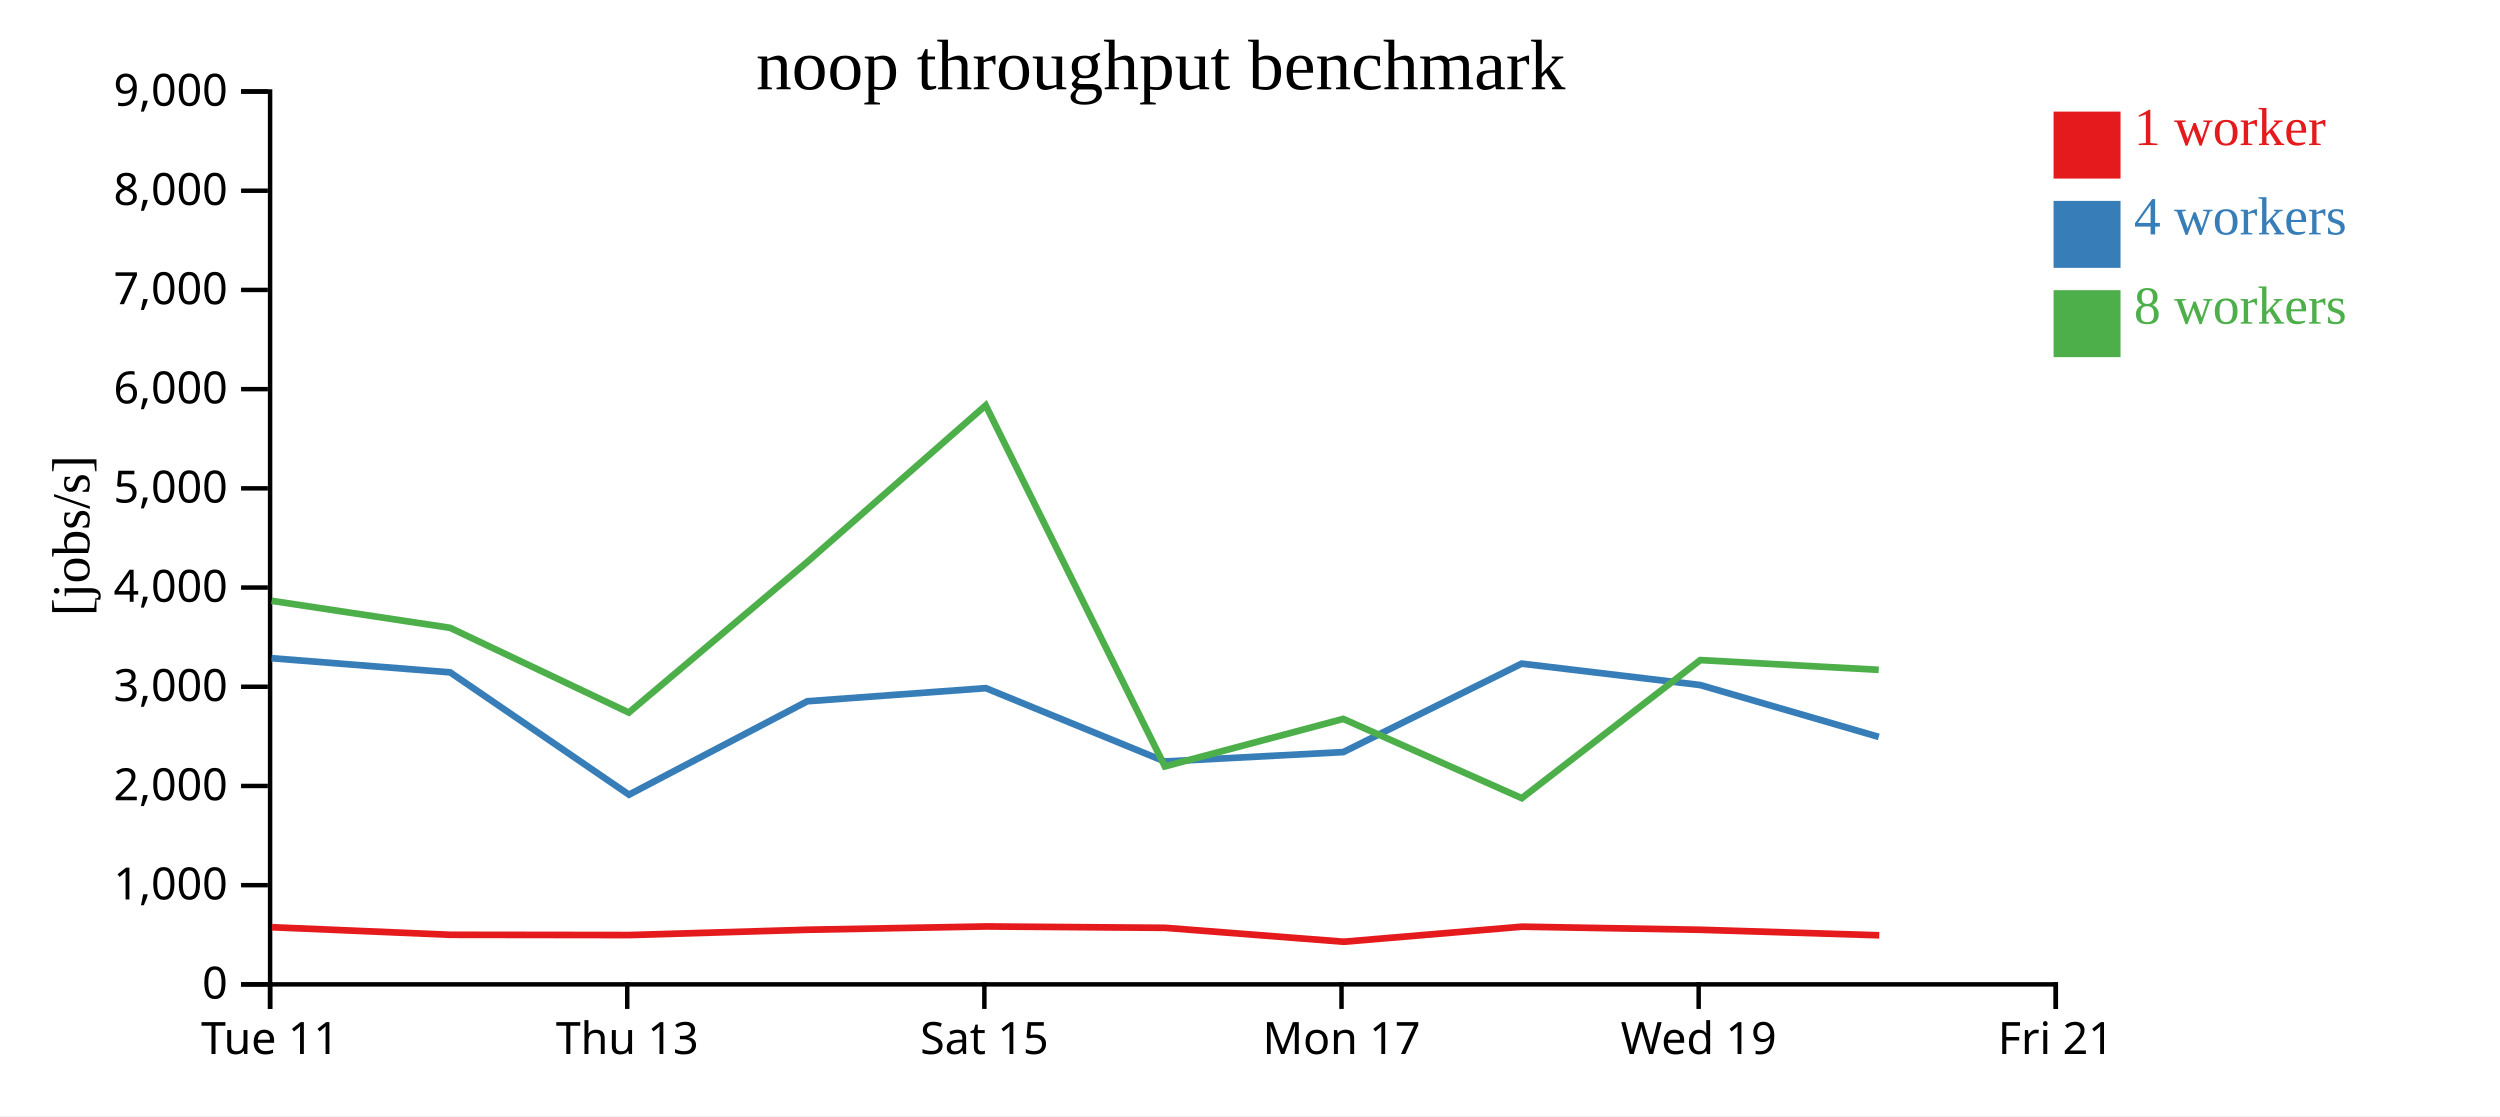
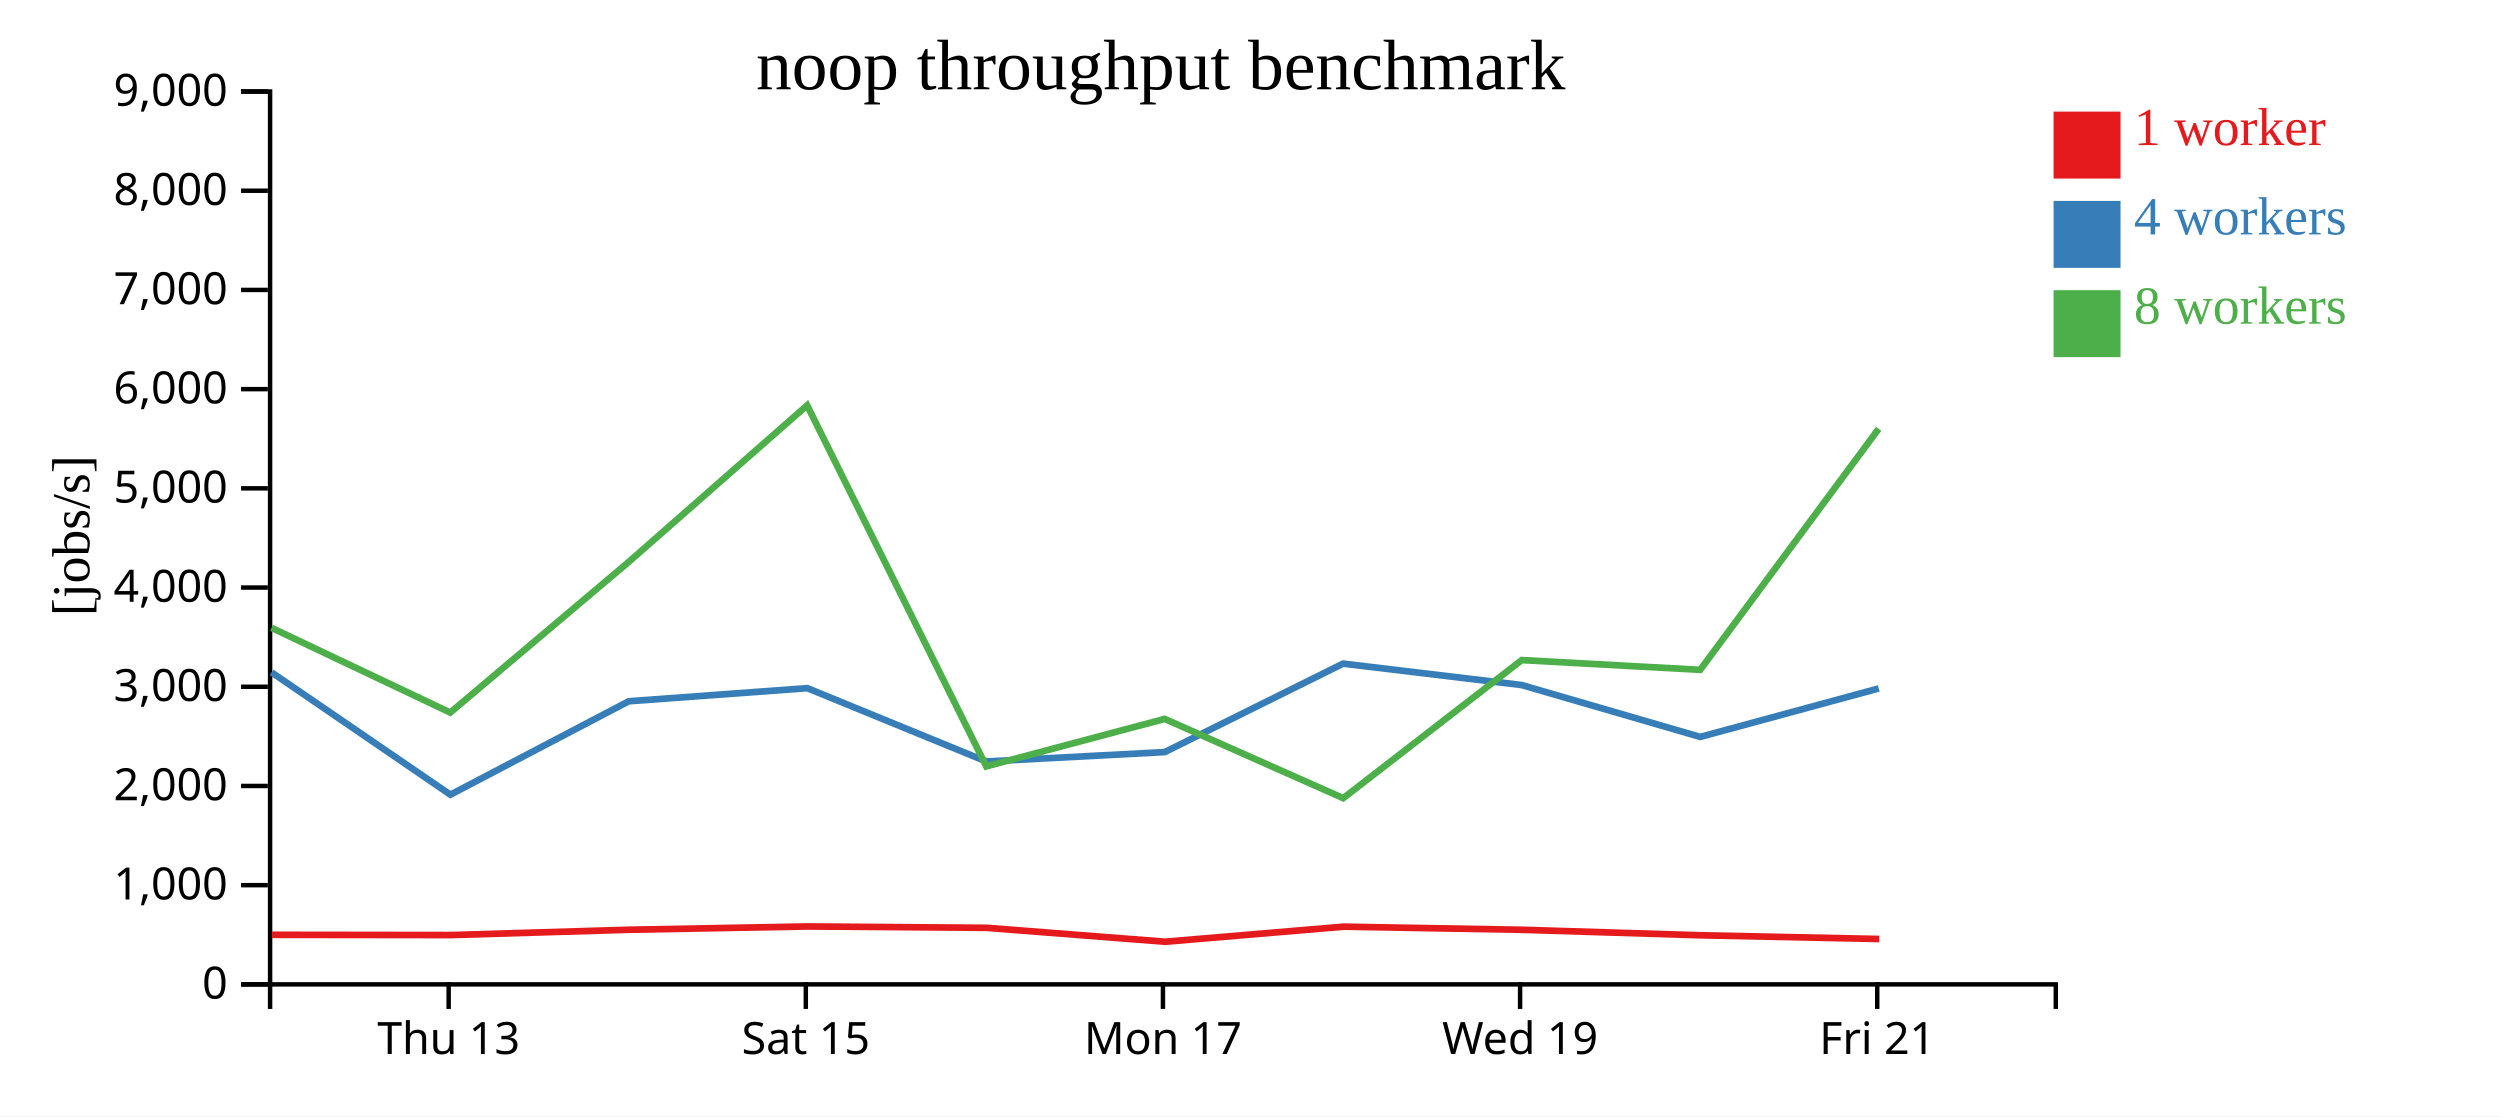
<svg xmlns="http://www.w3.org/2000/svg" width="560" height="250">
  <rect width="100%" height="100%" fill="white" />
  <g transform="translate(60,20)">
    <g transform="translate(0,200)" fill="none" font-size="10" font-family="sans-serif" text-anchor="middle">
      <path class="domain" stroke="currentColor" d="M0.5,6V0.5H400.5V6" />
-       <g class="tick" opacity="1" transform="translate(0.5,0)">
-         <line stroke="currentColor" y2="6" />
-         <text fill="currentColor" y="9" dy="0.71em">Tue 11</text>
-       </g>
-       <g class="tick" opacity="1" transform="translate(80.5,0)">
+       <g class="tick" opacity="1" transform="translate(40.5,0)">
        <line stroke="currentColor" y2="6" />
        <text fill="currentColor" y="9" dy="0.71em">Thu 13</text>
      </g>
-       <g class="tick" opacity="1" transform="translate(160.5,0)">
+       <g class="tick" opacity="1" transform="translate(120.5,0)">
        <line stroke="currentColor" y2="6" />
        <text fill="currentColor" y="9" dy="0.71em">Sat 15</text>
      </g>
-       <g class="tick" opacity="1" transform="translate(240.5,0)">
+       <g class="tick" opacity="1" transform="translate(200.5,0)">
        <line stroke="currentColor" y2="6" />
        <text fill="currentColor" y="9" dy="0.71em">Mon 17</text>
      </g>
-       <g class="tick" opacity="1" transform="translate(320.5,0)">
+       <g class="tick" opacity="1" transform="translate(280.5,0)">
        <line stroke="currentColor" y2="6" />
        <text fill="currentColor" y="9" dy="0.71em">Wed 19</text>
      </g>
-       <g class="tick" opacity="1" transform="translate(400.5,0)">
+       <g class="tick" opacity="1" transform="translate(360.5,0)">
        <line stroke="currentColor" y2="6" />
        <text fill="currentColor" y="9" dy="0.71em">Fri 21</text>
      </g>
    </g>
    <g fill="none" font-size="10" font-family="sans-serif" text-anchor="end">
      <path class="domain" stroke="currentColor" d="M-6,200.5H0.5V0.5H-6" />
      <g class="tick" opacity="1" transform="translate(0,200.5)">
        <line stroke="currentColor" x2="-6" />
        <text fill="currentColor" x="-9" dy="0.32em">0</text>
      </g>
      <g class="tick" opacity="1" transform="translate(0,178.2778)">
        <line stroke="currentColor" x2="-6" />
        <text fill="currentColor" x="-9" dy="0.32em">1,000</text>
      </g>
      <g class="tick" opacity="1" transform="translate(0,156.0556)">
        <line stroke="currentColor" x2="-6" />
        <text fill="currentColor" x="-9" dy="0.32em">2,000</text>
      </g>
      <g class="tick" opacity="1" transform="translate(0,133.8333)">
        <line stroke="currentColor" x2="-6" />
        <text fill="currentColor" x="-9" dy="0.32em">3,000</text>
      </g>
      <g class="tick" opacity="1" transform="translate(0,111.6111)">
        <line stroke="currentColor" x2="-6" />
        <text fill="currentColor" x="-9" dy="0.32em">4,000</text>
      </g>
      <g class="tick" opacity="1" transform="translate(0,89.38889)">
        <line stroke="currentColor" x2="-6" />
        <text fill="currentColor" x="-9" dy="0.32em">5,000</text>
      </g>
      <g class="tick" opacity="1" transform="translate(0,67.16667)">
        <line stroke="currentColor" x2="-6" />
        <text fill="currentColor" x="-9" dy="0.32em">6,000</text>
      </g>
      <g class="tick" opacity="1" transform="translate(0,44.94444)">
        <line stroke="currentColor" x2="-6" />
        <text fill="currentColor" x="-9" dy="0.32em">7,000</text>
      </g>
      <g class="tick" opacity="1" transform="translate(0,22.72222)">
        <line stroke="currentColor" x2="-6" />
        <text fill="currentColor" x="-9" dy="0.32em">8,000</text>
      </g>
      <g class="tick" opacity="1" transform="translate(0,0.5)">
        <line stroke="currentColor" x2="-6" />
        <text fill="currentColor" x="-9" dy="0.32em">9,000</text>
      </g>
    </g>
    <text text-anchor="middle" style="font-size: 12px" transform="rotate(-90)" y="-40" x="-100">[jobs/s]</text>
    <text text-anchor="middle" style="font-size: 16px" y="0" x="200">noop throughput benchmark</text>
-     <path class="line" fill="none" stroke="#e41a1c" stroke-width="1.5" d="M0.924,187.698L40.933,189.397L81.009,189.453L120.908,188.263L160.899,187.526L201.008,187.833L240.989,190.951L280.965,187.576L320.938,188.273L360.953,189.505" />
-     <path class="line" fill="none" stroke="#377eb8" stroke-width="1.5" d="M0.83,127.44L40.834,130.61L80.888,158.009L120.836,137.083L160.831,134.148L200.936,150.57L240.895,148.468L280.848,128.654L320.851,133.45L360.846,145.072" />
-     <path class="line" fill="none" stroke="#4daf4a" stroke-width="1.5" d="M0.837,114.583L40.826,120.634L80.854,139.614L120.822,105.881L160.797,70.798L200.928,151.669L240.886,141.035L280.878,158.789L320.866,127.859L360.84,130.045" />
+     <path class="line" fill="none" stroke="#e41a1c" stroke-width="1.5" d="M0.933,189.397L41.009,189.453L80.908,188.263L120.899,187.526L161.008,187.833L200.989,190.951L240.965,187.576L280.938,188.273L320.953,189.505L360.939,190.335" />
+     <path class="line" fill="none" stroke="#377eb8" stroke-width="1.5" d="M0.834,130.61L40.888,158.009L80.836,137.083L120.831,134.148L160.936,150.57L200.895,148.468L240.848,128.654L280.851,133.45L320.846,145.072L360.846,134.206" />
+     <path class="line" fill="none" stroke="#4daf4a" stroke-width="1.5" d="M0.826,120.634L40.854,139.614L80.822,105.881L120.797,70.798L160.928,151.669L200.886,141.035L240.878,158.789L280.866,127.859L320.84,130.045L360.816,76.048" />
    <rect class="dot" x="400" y="5" width="15" height="15" style="fill: #e41a1c;" />
    <rect class="dot" x="400" y="25" width="15" height="15" style="fill: #377eb8;" />
    <rect class="dot" x="400" y="45" width="15" height="15" style="fill: #4daf4a;" />
    <text class="label" x="418" y="12.5" style="fill: #e41a1c; alignment-baseline: middle;" text-anchor="left">1 worker</text>
    <text class="label" x="418" y="32.5" style="fill: #377eb8; alignment-baseline: middle;" text-anchor="left">4 workers</text>
    <text class="label" x="418" y="52.5" style="fill: #4daf4a; alignment-baseline: middle;" text-anchor="left">8 workers</text>
  </g>
</svg>
